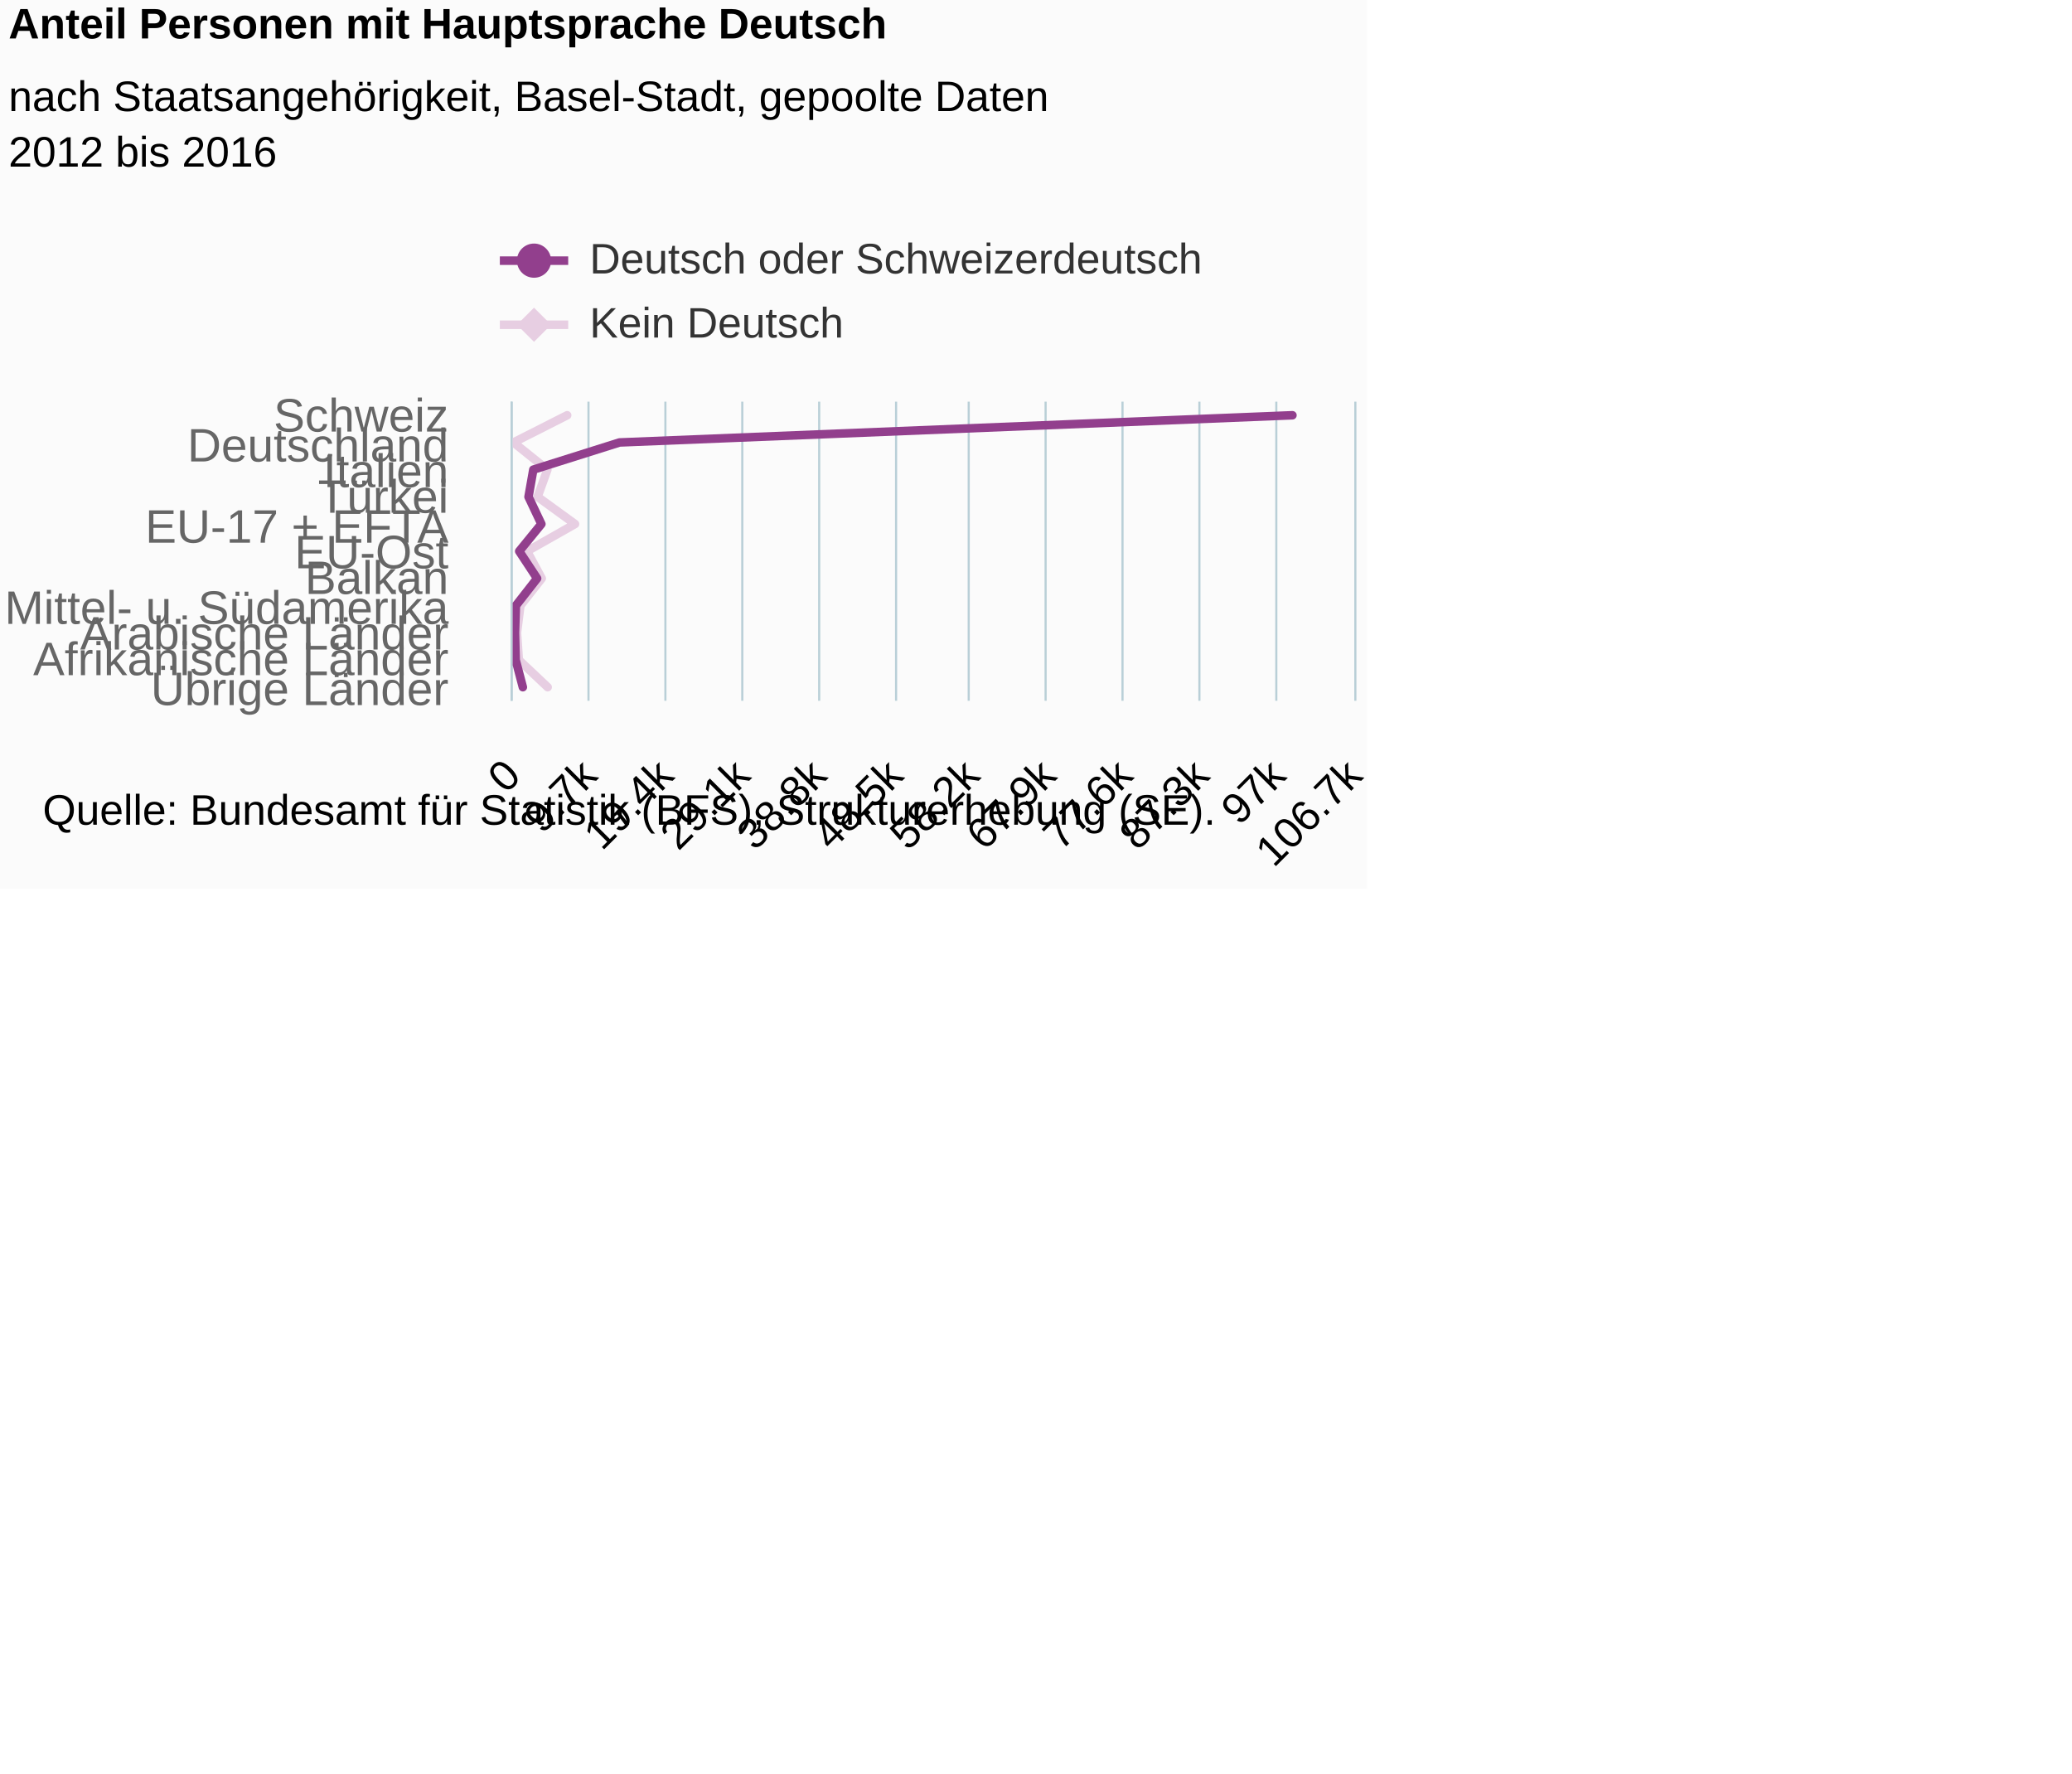
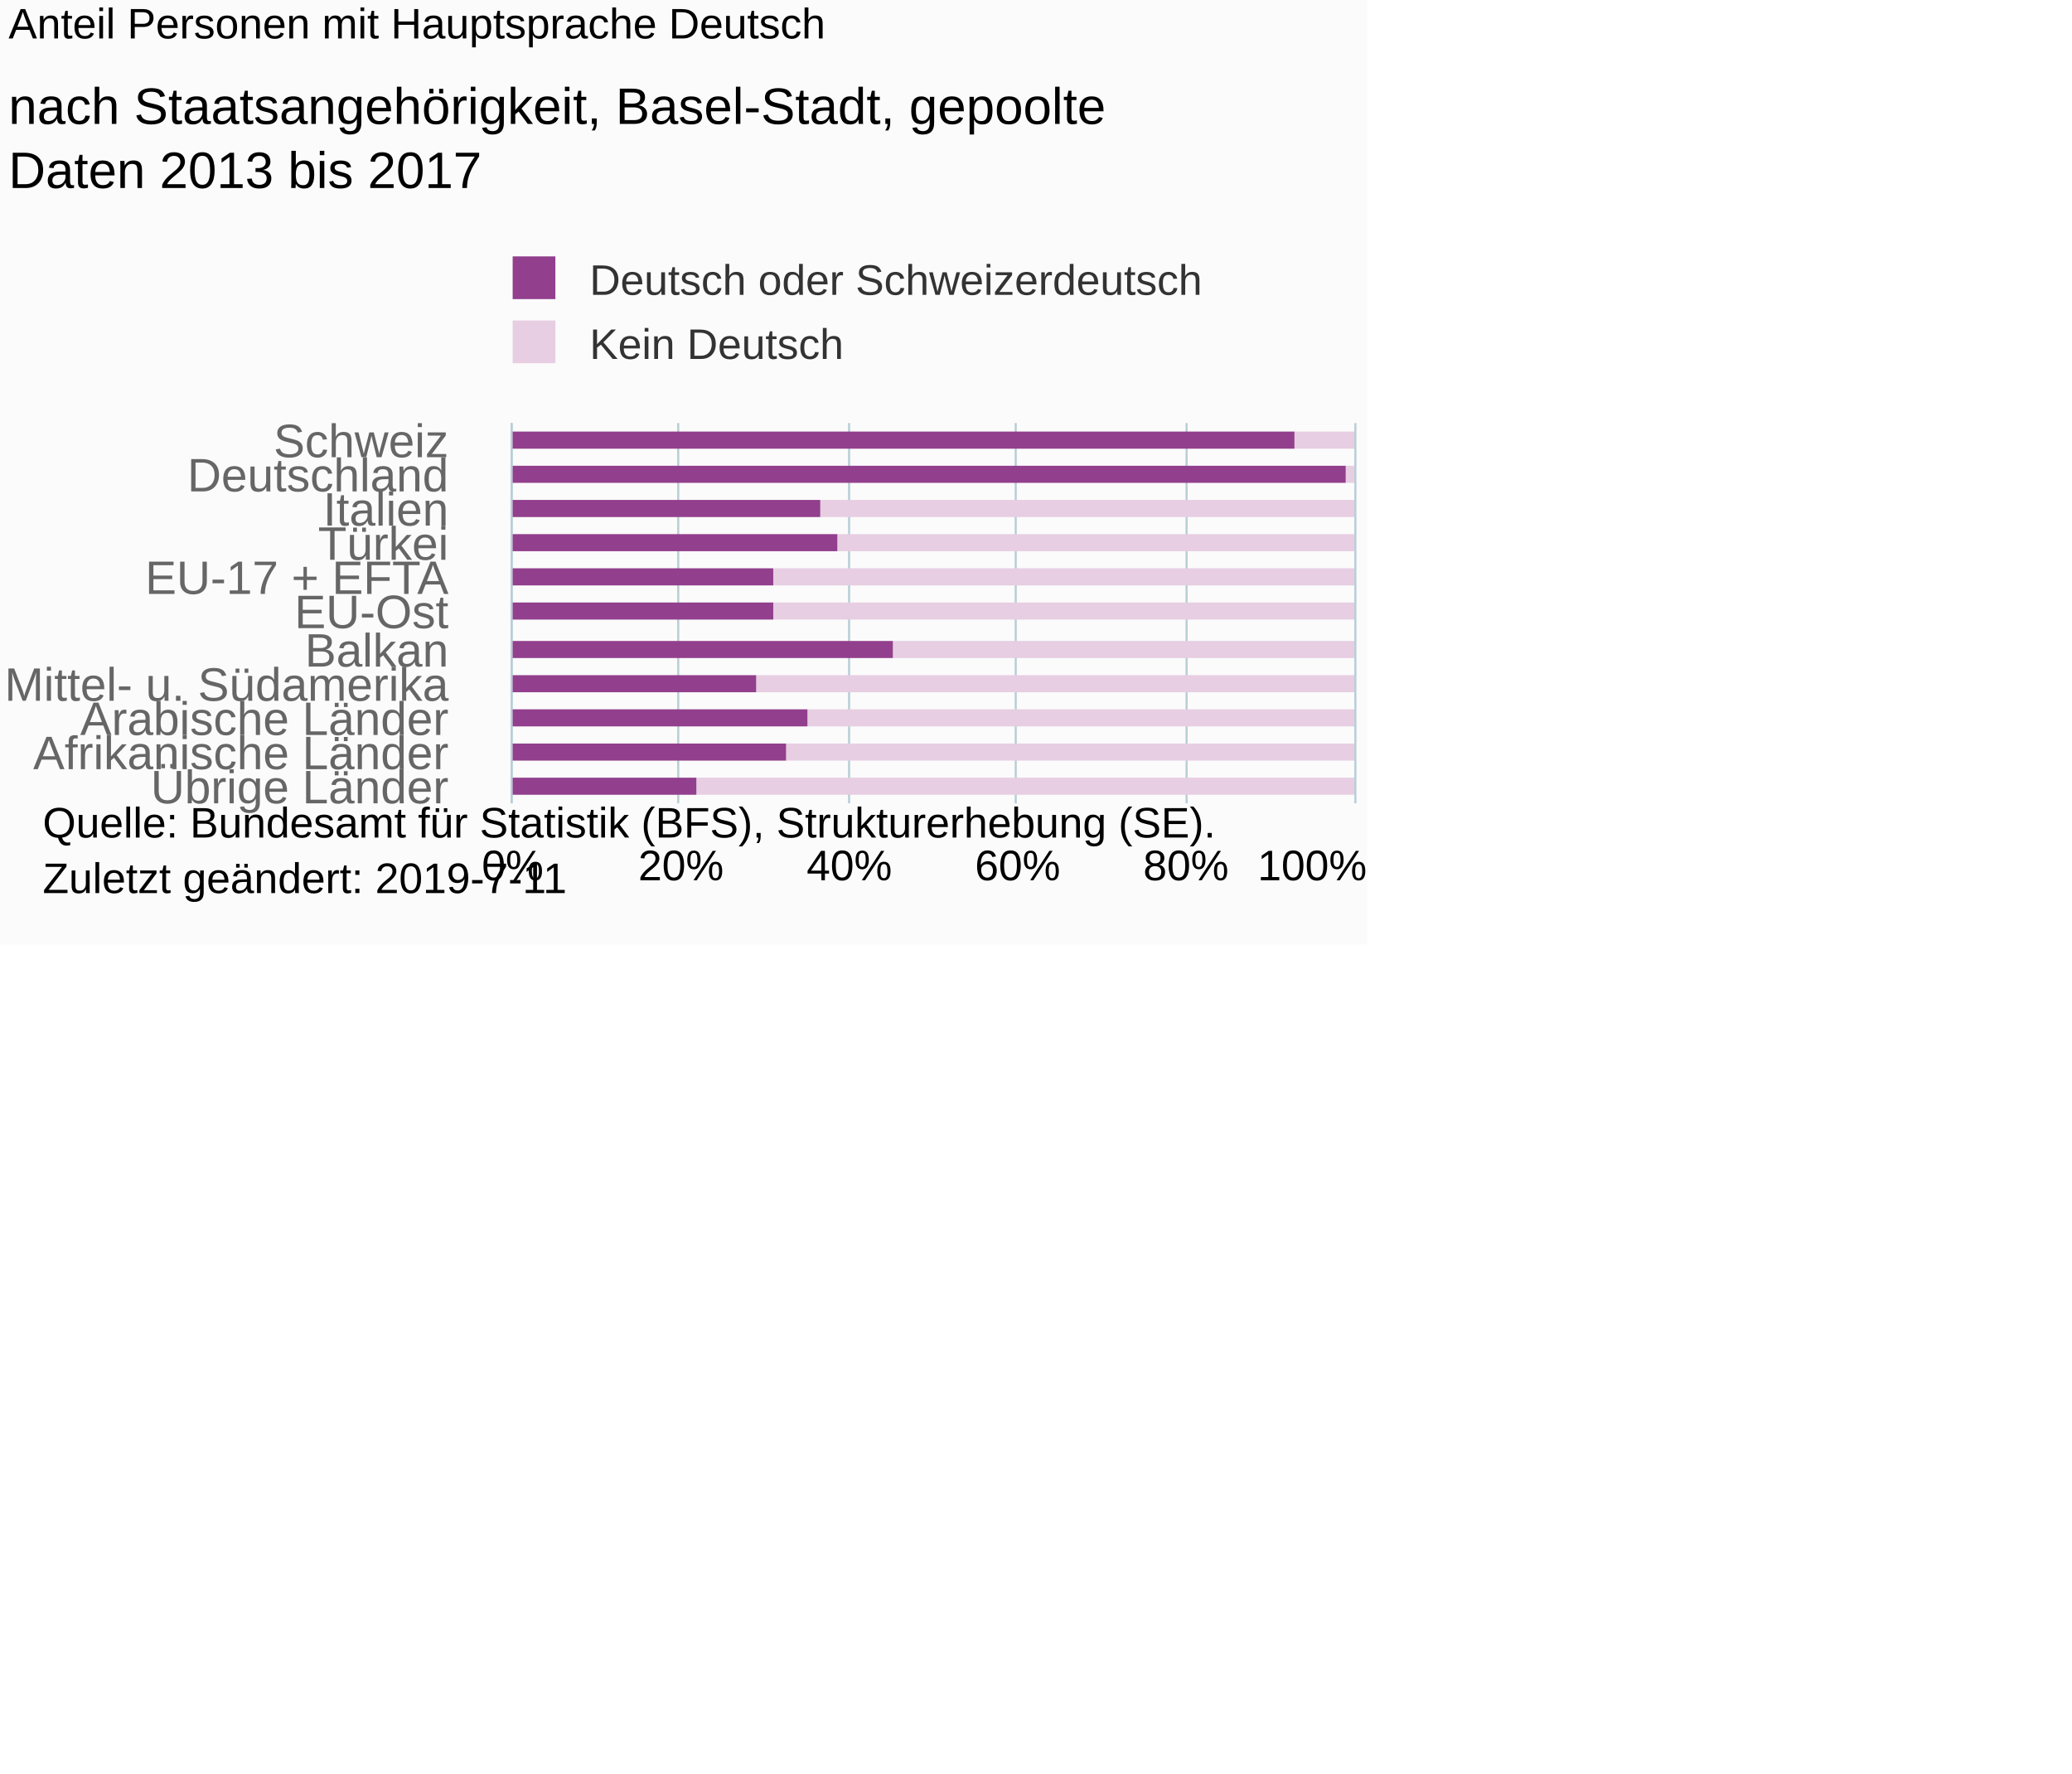
- <svg xmlns="http://www.w3.org/2000/svg" version="1.1" class="highcharts-root" style="font-family:Arial;font-size:12px;" viewBox="0 0 485 415">
+ <svg xmlns="http://www.w3.org/2000/svg" version="1.1" class="highcharts-root" style="font-family:Arial;font-size:10px;" viewBox="0 0 485 415">
  <defs>
-     <clipPath id="highcharts-3zemzmw-6">
-       <rect x="0" y="0" width="70" height="197" fill="none" />
+     <clipPath id="highcharts-nbms4zl-6">
+       <rect x="0" y="0" width="89" height="197" fill="none" />
    </clipPath>
-     <clipPath id="highcharts-3zemzmw-7">
-       <rect x="0" y="0" width="70" height="197" fill="none" />
+     <clipPath id="highcharts-nbms4zl-7">
+       <rect x="0" y="0" width="89" height="197" fill="none" />
    </clipPath>
  </defs>
-   <rect fill="#fbfbfb" class="highcharts-background" x="0" y="0" width="320" height="208" rx="0" ry="0" />
-   <rect fill="none" class="highcharts-plot-background" x="120" y="94" width="197" height="70" />
+   <rect fill="#fbfbfb" class="highcharts-background" x="0" y="0" width="320" height="221" rx="0" ry="0" />
+   <rect fill="none" class="highcharts-plot-background" x="120" y="99" width="197" height="89" />
  <g class="highcharts-pane-group" data-z-index="0" />
  <g class="highcharts-grid highcharts-xaxis-grid " data-z-index="1">
-     <path fill="none" data-z-index="1" class="highcharts-grid-line" d="M 120 100.5 L 317 100.5" opacity="1" />
    <path fill="none" data-z-index="1" class="highcharts-grid-line" d="M 120 107.5 L 317 107.5" opacity="1" />
-     <path fill="none" data-z-index="1" class="highcharts-grid-line" d="M 120 113.5 L 317 113.5" opacity="1" />
-     <path fill="none" data-z-index="1" class="highcharts-grid-line" d="M 120 119.5 L 317 119.5" opacity="1" />
-     <path fill="none" data-z-index="1" class="highcharts-grid-line" d="M 120 126.5 L 317 126.5" opacity="1" />
-     <path fill="none" data-z-index="1" class="highcharts-grid-line" d="M 120 132.5 L 317 132.5" opacity="1" />
+     <path fill="none" data-z-index="1" class="highcharts-grid-line" d="M 120 115.5 L 317 115.5" opacity="1" />
+     <path fill="none" data-z-index="1" class="highcharts-grid-line" d="M 120 123.5 L 317 123.5" opacity="1" />
+     <path fill="none" data-z-index="1" class="highcharts-grid-line" d="M 120 131.5 L 317 131.5" opacity="1" />
    <path fill="none" data-z-index="1" class="highcharts-grid-line" d="M 120 139.5 L 317 139.5" opacity="1" />
-     <path fill="none" data-z-index="1" class="highcharts-grid-line" d="M 120 145.5 L 317 145.5" opacity="1" />
-     <path fill="none" data-z-index="1" class="highcharts-grid-line" d="M 120 151.5 L 317 151.5" opacity="1" />
-     <path fill="none" data-z-index="1" class="highcharts-grid-line" d="M 120 158.5 L 317 158.5" opacity="1" />
+     <path fill="none" data-z-index="1" class="highcharts-grid-line" d="M 120 148.5 L 317 148.5" opacity="1" />
+     <path fill="none" data-z-index="1" class="highcharts-grid-line" d="M 120 156.5 L 317 156.5" opacity="1" />
    <path fill="none" data-z-index="1" class="highcharts-grid-line" d="M 120 164.5 L 317 164.5" opacity="1" />
-     <path fill="none" data-z-index="1" class="highcharts-grid-line" d="M 120 94.5 L 317 94.5" opacity="1" />
+     <path fill="none" data-z-index="1" class="highcharts-grid-line" d="M 120 172.5 L 317 172.5" opacity="1" />
+     <path fill="none" data-z-index="1" class="highcharts-grid-line" d="M 120 180.5 L 317 180.5" opacity="1" />
+     <path fill="none" data-z-index="1" class="highcharts-grid-line" d="M 120 188.5 L 317 188.5" opacity="1" />
+     <path fill="none" data-z-index="1" class="highcharts-grid-line" d="M 120 99.5 L 317 99.5" opacity="1" />
  </g>
  <g class="highcharts-grid highcharts-yaxis-grid " data-z-index="1">
-     <path fill="none" stroke="#B9CFD7" stroke-width="0.5" data-z-index="1" class="highcharts-grid-line" d="M 119.75 94 L 119.75 164" opacity="1" />
-     <path fill="none" stroke="#B9CFD7" stroke-width="0.5" data-z-index="1" class="highcharts-grid-line" d="M 137.75 94 L 137.75 164" opacity="1" />
-     <path fill="none" stroke="#B9CFD7" stroke-width="0.5" data-z-index="1" class="highcharts-grid-line" d="M 155.75 94 L 155.75 164" opacity="1" />
-     <path fill="none" stroke="#B9CFD7" stroke-width="0.5" data-z-index="1" class="highcharts-grid-line" d="M 173.75 94 L 173.75 164" opacity="1" />
-     <path fill="none" stroke="#B9CFD7" stroke-width="0.5" data-z-index="1" class="highcharts-grid-line" d="M 191.75 94 L 191.75 164" opacity="1" />
-     <path fill="none" stroke="#B9CFD7" stroke-width="0.5" data-z-index="1" class="highcharts-grid-line" d="M 209.75 94 L 209.75 164" opacity="1" />
-     <path fill="none" stroke="#B9CFD7" stroke-width="0.5" data-z-index="1" class="highcharts-grid-line" d="M 226.75 94 L 226.75 164" opacity="1" />
-     <path fill="none" stroke="#B9CFD7" stroke-width="0.5" data-z-index="1" class="highcharts-grid-line" d="M 244.75 94 L 244.75 164" opacity="1" />
-     <path fill="none" stroke="#B9CFD7" stroke-width="0.5" data-z-index="1" class="highcharts-grid-line" d="M 262.75 94 L 262.75 164" opacity="1" />
-     <path fill="none" stroke="#B9CFD7" stroke-width="0.5" data-z-index="1" class="highcharts-grid-line" d="M 280.75 94 L 280.75 164" opacity="1" />
-     <path fill="none" stroke="#B9CFD7" stroke-width="0.5" data-z-index="1" class="highcharts-grid-line" d="M 298.75 94 L 298.75 164" opacity="1" />
-     <path fill="none" stroke="#B9CFD7" stroke-width="0.5" data-z-index="1" class="highcharts-grid-line" d="M 317.25 94 L 317.25 164" opacity="1" />
+     <path fill="none" stroke="#B9CFD7" stroke-width="0.5" data-z-index="1" class="highcharts-grid-line" d="M 119.75 99 L 119.75 188" opacity="1" />
+     <path fill="none" stroke="#B9CFD7" stroke-width="0.5" data-z-index="1" class="highcharts-grid-line" d="M 158.75 99 L 158.75 188" opacity="1" />
+     <path fill="none" stroke="#B9CFD7" stroke-width="0.5" data-z-index="1" class="highcharts-grid-line" d="M 198.75 99 L 198.75 188" opacity="1" />
+     <path fill="none" stroke="#B9CFD7" stroke-width="0.5" data-z-index="1" class="highcharts-grid-line" d="M 237.75 99 L 237.75 188" opacity="1" />
+     <path fill="none" stroke="#B9CFD7" stroke-width="0.5" data-z-index="1" class="highcharts-grid-line" d="M 277.75 99 L 277.75 188" opacity="1" />
+     <path fill="none" stroke="#B9CFD7" stroke-width="0.5" data-z-index="1" class="highcharts-grid-line" d="M 317.25 99 L 317.25 188" opacity="1" />
  </g>
-   <rect fill="none" class="highcharts-plot-border" data-z-index="1" x="120" y="94" width="197" height="70" />
+   <rect fill="none" class="highcharts-plot-border" data-z-index="1" x="120" y="99" width="197" height="89" />
  <g class="highcharts-axis highcharts-xaxis " data-z-index="2">
-     <path fill="none" class="highcharts-axis-line" stroke="#B9CFD7" stroke-width="0.5" data-z-index="7" d="M 119.75 94 L 119.75 164" />
+     <path fill="none" class="highcharts-axis-line" stroke="#B9CFD7" stroke-width="0.5" data-z-index="7" d="M 119.75 99 L 119.75 188" />
  </g>
  <g class="highcharts-axis highcharts-yaxis " data-z-index="2">
-     <path fill="none" class="highcharts-axis-line" data-z-index="7" d="M 120 164 L 317 164" />
+     <path fill="none" class="highcharts-axis-line" data-z-index="7" d="M 120 188 L 317 188" />
  </g>
  <g class="highcharts-series-group" data-z-index="3">
-     <g data-z-index="0.1" class="highcharts-series highcharts-series-0 highcharts-line-series " transform="translate(317,164) rotate(90) scale(-1,1) scale(1 1)" clip-path="url(#highcharts-3zemzmw-7)">
-       <path fill="none" d="M 66.818 184.24 L 60.455 196.81 L 54.091 188.87 L 47.727 191.163 L 41.364 182.404 L 35 193.638 L 28.636 190.191 L 22.273 195.19 L 15.909 195.991 L 9.545 195.549 L 3.182 188.803" class="highcharts-graph" data-z-index="1" stroke="#E7CEE2" stroke-width="2" stroke-linejoin="round" stroke-linecap="round" />
+     <g data-z-index="0.1" class="highcharts-series highcharts-series-0 highcharts-column-series " transform="translate(317,188) rotate(90) scale(-1,1) scale(1 1)" clip-path="url(#highcharts-nbms4zl-7)">
+       <rect x="83" y="0" width="4" height="14" fill="#E7CEE2" class="highcharts-point" />
+       <rect x="75" y="0" width="4" height="2" fill="#E7CEE2" class="highcharts-point" />
+       <rect x="67" y="0" width="4" height="125" fill="#E7CEE2" class="highcharts-point" />
+       <rect x="59" y="0" width="4" height="121" fill="#E7CEE2" class="highcharts-point" />
+       <rect x="51" y="0" width="4" height="136" fill="#E7CEE2" class="highcharts-point" />
+       <rect x="43" y="0" width="4" height="136" fill="#E7CEE2" class="highcharts-point" />
+       <rect x="34" y="0" width="4" height="108" fill="#E7CEE2" class="highcharts-point" />
+       <rect x="26" y="0" width="4" height="140" fill="#E7CEE2" class="highcharts-point" />
+       <rect x="18" y="0" width="4" height="128" fill="#E7CEE2" class="highcharts-point" />
+       <rect x="10" y="0" width="4" height="133" fill="#E7CEE2" class="highcharts-point" />
+       <rect x="2" y="0" width="4" height="154" fill="#E7CEE2" class="highcharts-point" />
    </g>
-     <g data-z-index="0.1" class="highcharts-markers highcharts-series-0 highcharts-line-series " transform="translate(317,164) rotate(90) scale(-1,1) scale(1 1)" clip-path="none" />
-     <g data-z-index="0.1" class="highcharts-series highcharts-series-1 highcharts-line-series " transform="translate(317,164) rotate(90) scale(-1,1) scale(1 1)" clip-path="url(#highcharts-3zemzmw-7)">
-       <path fill="none" d="M 66.818 14.475 L 60.455 171.991 L 54.091 192.166 L 47.727 193.289 L 41.364 190.276 L 35 195.467 L 28.636 191.275 L 22.273 196.243 L 15.909 196.449 L 9.545 196.291 L 3.182 194.615" class="highcharts-graph" data-z-index="1" stroke="#923F8D" stroke-width="2" stroke-linejoin="round" stroke-linecap="round" />
+     <g data-z-index="0.1" class="highcharts-markers highcharts-series-0 highcharts-column-series " transform="translate(317,188) rotate(90) scale(-1,1) scale(1 1)" clip-path="none" />
+     <g data-z-index="0.1" class="highcharts-series highcharts-series-1 highcharts-column-series " transform="translate(317,188) rotate(90) scale(-1,1) scale(1 1)" clip-path="url(#highcharts-nbms4zl-7)">
+       <rect x="83" y="14" width="4" height="184" fill="#923F8D" class="highcharts-point" />
+       <rect x="75" y="2" width="4" height="196" fill="#923F8D" class="highcharts-point" />
+       <rect x="67" y="125" width="4" height="73" fill="#923F8D" class="highcharts-point" />
+       <rect x="59" y="121" width="4" height="77" fill="#923F8D" class="highcharts-point" />
+       <rect x="51" y="136" width="4" height="62" fill="#923F8D" class="highcharts-point" />
+       <rect x="43" y="136" width="4" height="62" fill="#923F8D" class="highcharts-point" />
+       <rect x="34" y="108" width="4" height="90" fill="#923F8D" class="highcharts-point" />
+       <rect x="26" y="140" width="4" height="58" fill="#923F8D" class="highcharts-point" />
+       <rect x="18" y="128" width="4" height="70" fill="#923F8D" class="highcharts-point" />
+       <rect x="10" y="133" width="4" height="65" fill="#923F8D" class="highcharts-point" />
+       <rect x="2" y="154" width="4" height="44" fill="#923F8D" class="highcharts-point" />
    </g>
-     <g data-z-index="0.1" class="highcharts-markers highcharts-series-1 highcharts-line-series " transform="translate(317,164) rotate(90) scale(-1,1) scale(1 1)" clip-path="none" />
+     <g data-z-index="0.1" class="highcharts-markers highcharts-series-1 highcharts-column-series " transform="translate(317,188) rotate(90) scale(-1,1) scale(1 1)" clip-path="none" />
  </g>
-   <text x="2" text-anchor="start" class="highcharts-title" data-z-index="4" style="color:#000000;font-size:10px;font-weight:bold;fill:#000000;" y="9">
+   <text x="2" text-anchor="start" class="highcharts-title" data-z-index="4" style="color:#000000;font-size:10px;font-weight:normal;fill:#000000;" y="9">
    <tspan>Anteil Personen mit Hauptsprache Deutsch</tspan>
  </text>
-   <text x="2" text-anchor="start" class="highcharts-subtitle" data-z-index="4" style="color:#000000;font-size:10px;font-weight:normal;font-family:Arial;fill:#000000;" y="26">
-     <tspan>nach Staatsangehörigkeit, Basel-Stadt, gepoolte Daten</tspan>
-     <tspan dy="13" x="2">2012 bis 2016</tspan>
+   <text x="2" text-anchor="start" class="highcharts-subtitle" data-z-index="4" style="color:#000000;font-size:12px;fill:#000000;" y="29">
+     <tspan>nach Staatsangehörigkeit, Basel-Stadt, gepoolte</tspan>
+     <tspan dy="15" x="2">Daten 2013 bis 2017</tspan>
  </text>
-   <g class="highcharts-legend" data-z-index="7" transform="translate(116,55)">
+   <g class="highcharts-legend" data-z-index="7" transform="translate(116,60)">
    <rect fill="none" class="highcharts-legend-box" rx="0" ry="0" x="0" y="0" width="171" height="27" visibility="visible" />
    <g data-z-index="1">
      <g>
-         <g class="highcharts-legend-item highcharts-line-series highcharts-color-undefined highcharts-series-1" data-z-index="1" transform="translate(1,-4)">
-           <path fill="none" d="M 0 10 L 16 10" class="highcharts-graph" stroke="#923F8D" stroke-width="2" />
-           <path fill="#923F8D" d="M 12 10 A 4 4 0 1 1 12 9.996 Z" class="highcharts-point" />
-           <text x="21" style="color:#333333;font-size:10px;font-weight:normal;cursor:pointer;fill:#333333;" text-anchor="start" data-z-index="2" y="13">
+         <g class="highcharts-legend-item highcharts-column-series highcharts-color-undefined highcharts-series-1" data-z-index="1" transform="translate(1,-4)">
+           <text x="21" style="color:#333333;font-size:10px;font-weight:normal;cursor:pointer;font-family:Arial;fill:#333333;" text-anchor="start" data-z-index="2" y="13">
            <tspan>Deutsch oder Schweizerdeutsch</tspan>
          </text>
+           <rect x="3" y="4" width="10" height="10" fill="#923F8D" class="highcharts-point" data-z-index="3" />
        </g>
-         <g class="highcharts-legend-item highcharts-line-series highcharts-color-undefined highcharts-series-0" data-z-index="1" transform="translate(1,11)">
-           <path fill="none" d="M 0 10 L 16 10" class="highcharts-graph" stroke="#E7CEE2" stroke-width="2" />
-           <path fill="#E7CEE2" d="M 8 6 L 12 10 8 14 4 10 Z" class="highcharts-point" />
-           <text x="21" y="13" style="color:#333333;font-size:10px;font-weight:normal;cursor:pointer;fill:#333333;" text-anchor="start" data-z-index="2">
+         <g class="highcharts-legend-item highcharts-column-series highcharts-color-undefined highcharts-series-0" data-z-index="1" transform="translate(1,11)">
+           <text x="21" y="13" style="color:#333333;font-size:10px;font-weight:normal;cursor:pointer;font-family:Arial;fill:#333333;" text-anchor="start" data-z-index="2">
            <tspan>Kein Deutsch</tspan>
          </text>
+           <rect x="3" y="4" width="10" height="10" fill="#E7CEE2" class="highcharts-point" data-z-index="3" />
        </g>
      </g>
    </g>
  </g>
  <g class="highcharts-axis-labels highcharts-xaxis-labels " data-z-index="7">
-     <text x="105" style="color:#666666;cursor:default;font-size:11px;fill:#666666;" text-anchor="end" transform="translate(0,0)" y="101" opacity="1">Schweiz</text>
-     <text x="105" style="color:#666666;cursor:default;font-size:11px;fill:#666666;" text-anchor="end" transform="translate(0,0)" y="108" opacity="1">Deutschland</text>
-     <text x="105" style="color:#666666;cursor:default;font-size:11px;fill:#666666;" text-anchor="end" transform="translate(0,0)" y="114" opacity="1">Italien</text>
-     <text x="105" style="color:#666666;cursor:default;font-size:11px;fill:#666666;" text-anchor="end" transform="translate(0,0)" y="120" opacity="1">Türkei</text>
-     <text x="105" style="color:#666666;cursor:default;font-size:11px;fill:#666666;" text-anchor="end" transform="translate(0,0)" y="127" opacity="1">
+     <text x="105" style="color:#666666;cursor:default;font-size:11px;fill:#666666;" text-anchor="end" transform="translate(0,0)" y="107" opacity="1">Schweiz</text>
+     <text x="105" style="color:#666666;cursor:default;font-size:11px;fill:#666666;" text-anchor="end" transform="translate(0,0)" y="115" opacity="1">Deutschland</text>
+     <text x="105" style="color:#666666;cursor:default;font-size:11px;fill:#666666;" text-anchor="end" transform="translate(0,0)" y="123" opacity="1">Italien</text>
+     <text x="105" style="color:#666666;cursor:default;font-size:11px;fill:#666666;" text-anchor="end" transform="translate(0,0)" y="131" opacity="1">Türkei</text>
+     <text x="105" style="color:#666666;cursor:default;font-size:11px;fill:#666666;" text-anchor="end" transform="translate(0,0)" y="139" opacity="1">
      <tspan>EU-17 + EFTA</tspan>
    </text>
-     <text x="105" style="color:#666666;cursor:default;font-size:11px;fill:#666666;" text-anchor="end" transform="translate(0,0)" y="133" opacity="1">EU-Ost</text>
-     <text x="105" style="color:#666666;cursor:default;font-size:11px;fill:#666666;" text-anchor="end" transform="translate(0,0)" y="139" opacity="1">Balkan</text>
-     <text x="105" style="color:#666666;cursor:default;font-size:11px;fill:#666666;" text-anchor="end" transform="translate(0,0)" y="146" opacity="1">
+     <text x="105" style="color:#666666;cursor:default;font-size:11px;fill:#666666;" text-anchor="end" transform="translate(0,0)" y="147" opacity="1">EU-Ost</text>
+     <text x="105" style="color:#666666;cursor:default;font-size:11px;fill:#666666;" text-anchor="end" transform="translate(0,0)" y="156" opacity="1">Balkan</text>
+     <text x="105" style="color:#666666;cursor:default;font-size:11px;fill:#666666;" text-anchor="end" transform="translate(0,0)" y="164" opacity="1">
      <tspan>Mittel- u. Südamerika</tspan>
    </text>
-     <text x="105" style="color:#666666;cursor:default;font-size:11px;fill:#666666;" text-anchor="end" transform="translate(0,0)" y="152" opacity="1">
+     <text x="105" style="color:#666666;cursor:default;font-size:11px;fill:#666666;" text-anchor="end" transform="translate(0,0)" y="172" opacity="1">
      <tspan>Arabische Länder</tspan>
    </text>
-     <text x="105" style="color:#666666;cursor:default;font-size:11px;fill:#666666;" text-anchor="end" transform="translate(0,0)" y="158" opacity="1">
+     <text x="105" style="color:#666666;cursor:default;font-size:11px;fill:#666666;" text-anchor="end" transform="translate(0,0)" y="180" opacity="1">
      <tspan>Afrikanische Länder</tspan>
    </text>
-     <text x="105" style="color:#666666;cursor:default;font-size:11px;fill:#666666;" text-anchor="end" transform="translate(0,0)" y="165" opacity="1">
+     <text x="105" style="color:#666666;cursor:default;font-size:11px;fill:#666666;" text-anchor="end" transform="translate(0,0)" y="188" opacity="1">
      <tspan>Übrige Länder</tspan>
    </text>
  </g>
  <g class="highcharts-axis-labels highcharts-yaxis-labels " data-z-index="7">
-     <text x="122.357" style="color:#000000;cursor:default;font-size:10px;fill:#000000;" text-anchor="end" transform="translate(0,0) rotate(-45 122.357 182)" y="182" opacity="1">0</text>
-     <text x="140.266" style="color:#000000;cursor:default;font-size:10px;fill:#000000;" text-anchor="end" transform="translate(0,0) rotate(-45 140.2661 182)" y="182" opacity="1">9.7k</text>
-     <text x="158.175" style="color:#000000;cursor:default;font-size:10px;fill:#000000;" text-anchor="end" transform="translate(0,0) rotate(-45 158.1752 182)" y="182" opacity="1">19.4k</text>
-     <text x="176.084" style="color:#000000;cursor:default;font-size:10px;fill:#000000;" text-anchor="end" transform="translate(0,0) rotate(-45 176.0843 182)" y="182" opacity="1">29.1k</text>
-     <text x="193.993" style="color:#000000;cursor:default;font-size:10px;fill:#000000;" text-anchor="end" transform="translate(0,0) rotate(-45 193.9934 182)" y="182" opacity="1">38.8k</text>
-     <text x="211.902" style="color:#000000;cursor:default;font-size:10px;fill:#000000;" text-anchor="end" transform="translate(0,0) rotate(-45 211.9025 182)" y="182" opacity="1">48.5k</text>
-     <text x="229.812" style="color:#000000;cursor:default;font-size:10px;fill:#000000;" text-anchor="end" transform="translate(0,0) rotate(-45 229.8116 182)" y="182" opacity="1">58.2k</text>
-     <text x="247.721" style="color:#000000;cursor:default;font-size:10px;fill:#000000;" text-anchor="end" transform="translate(0,0) rotate(-45 247.7207 182)" y="182" opacity="1">67.9k</text>
-     <text x="265.63" style="color:#000000;cursor:default;font-size:10px;fill:#000000;" text-anchor="end" transform="translate(0,0) rotate(-45 265.6297 182)" y="182" opacity="1">77.6k</text>
-     <text x="283.539" style="color:#000000;cursor:default;font-size:10px;fill:#000000;" text-anchor="end" transform="translate(0,0) rotate(-45 283.5388 182)" y="182" opacity="1">87.3k</text>
-     <text x="301.448" style="color:#000000;cursor:default;font-size:10px;fill:#000000;" text-anchor="end" transform="translate(0,0) rotate(-45 301.4479 182)" y="182" opacity="1">97k</text>
-     <text x="319.357" style="color:#000000;cursor:default;font-size:10px;fill:#000000;" text-anchor="end" transform="translate(0,0) rotate(-45 319.357 182)" y="182" opacity="1">106.7k</text>
+     <text x="120" style="color:#000000;cursor:default;font-size:10px;fill:#000000;" text-anchor="middle" transform="translate(0,0)" y="206" opacity="1">0%</text>
+     <text x="159.4" style="color:#000000;cursor:default;font-size:10px;fill:#000000;" text-anchor="middle" transform="translate(0,0)" y="206" opacity="1">20%</text>
+     <text x="198.8" style="color:#000000;cursor:default;font-size:10px;fill:#000000;" text-anchor="middle" transform="translate(0,0)" y="206" opacity="1">40%</text>
+     <text x="238.2" style="color:#000000;cursor:default;font-size:10px;fill:#000000;" text-anchor="middle" transform="translate(0,0)" y="206" opacity="1">60%</text>
+     <text x="277.6" style="color:#000000;cursor:default;font-size:10px;fill:#000000;" text-anchor="middle" transform="translate(0,0)" y="206" opacity="1">80%</text>
+     <text x="307.15" style="color:#000000;cursor:default;font-size:10px;fill:#000000;" text-anchor="middle" transform="translate(0,0)" y="206" opacity="1">
+       <tspan>100%</tspan>
+     </text>
  </g>
-   <text x="10" class="highcharts-credits" text-anchor="start" data-z-index="8" style="cursor:default;color:#000000;font-size:10;fill:#000000;" y="193">
+   <text x="10" class="highcharts-credits" text-anchor="start" data-z-index="8" style="cursor:default;color:#000000;font-size:10px;fill:#000000;" y="196">
    <tspan>Quelle: Bundesamt für Statistik (BFS), Strukturerhebung (SE).</tspan>
+     <tspan x="10" dy="13">Zuletzt geändert: 2019-7-11</tspan>
  </text>
</svg>
